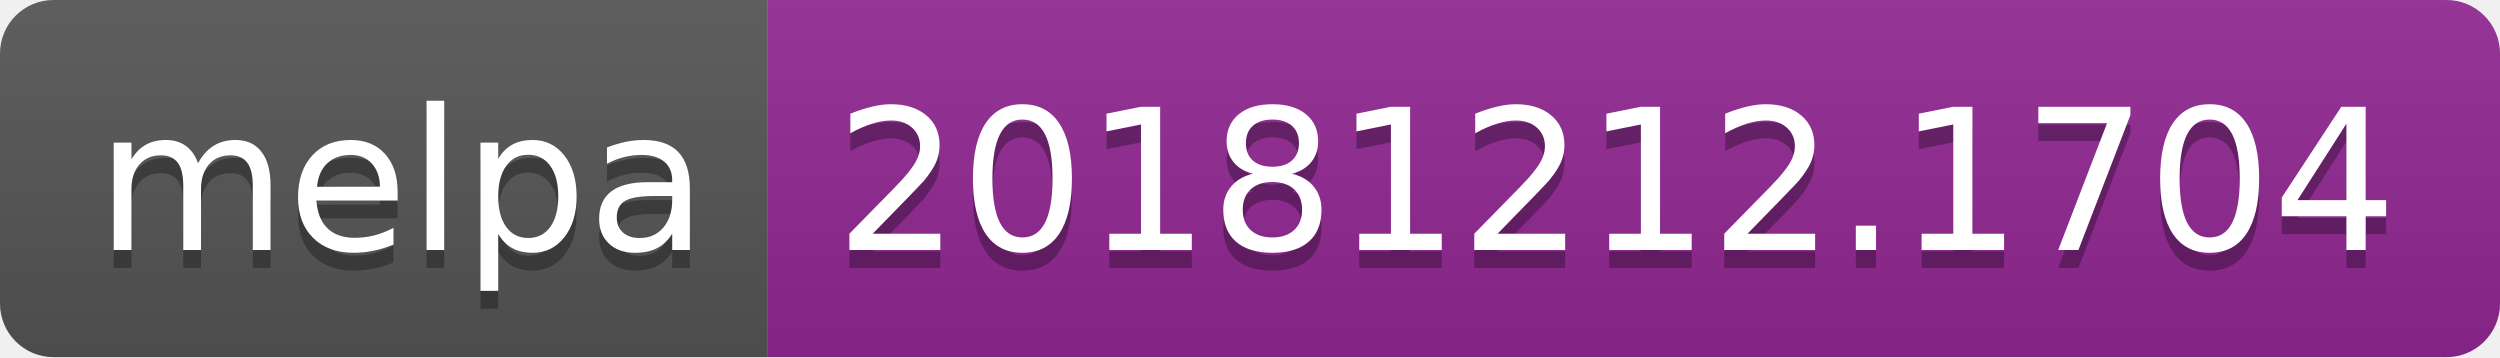
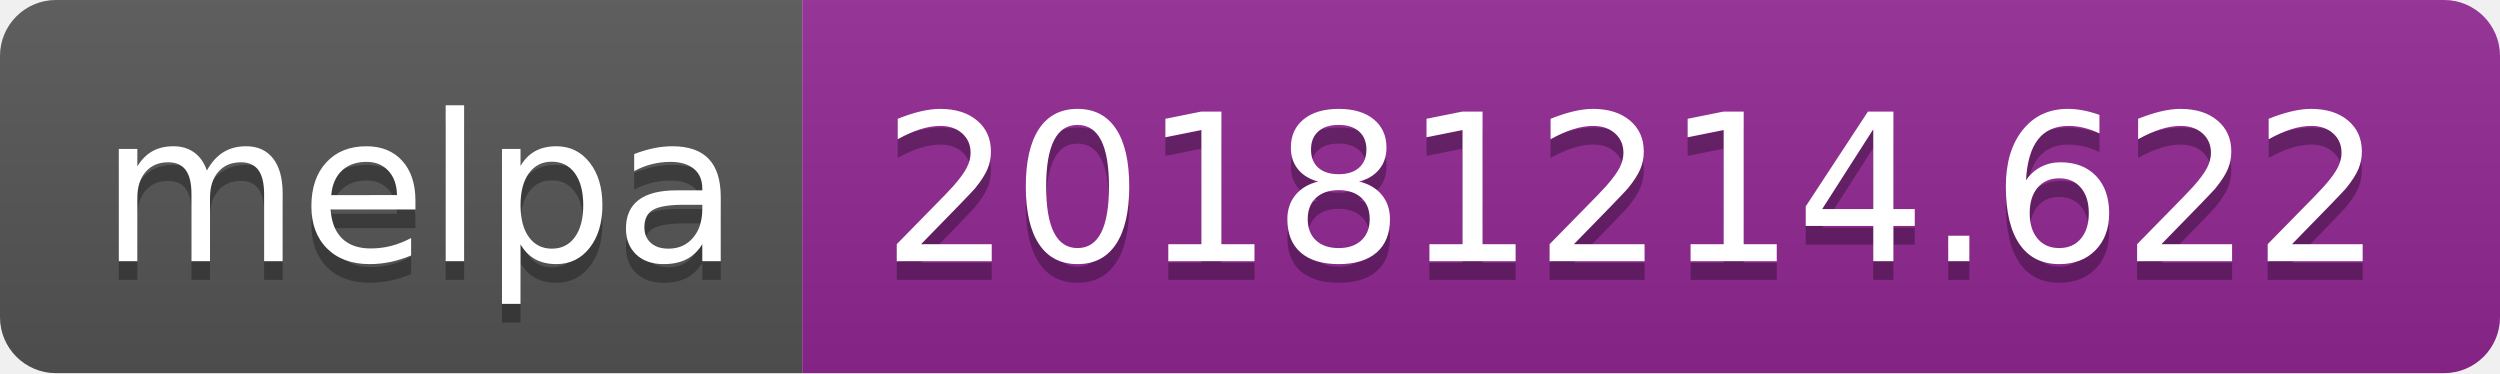
- <svg xmlns="http://www.w3.org/2000/svg" width="140" height="20">
+ <svg xmlns="http://www.w3.org/2000/svg" width="134" height="20">
  <linearGradient id="b" x2="0" y2="100%">
    <stop offset="0" stop-color="#bbb" stop-opacity=".1" />
    <stop offset="1" stop-opacity=".1" />
  </linearGradient>
  <clipPath id="a">
-     <rect width="140" height="20" rx="3" fill="#fff" />
+     <rect width="134" height="20" rx="3" fill="#fff" />
  </clipPath>
  <g clip-path="url(#a)">
    <path fill="#555" d="M0 0h43v20H0z" />
-     <path fill="#922793" d="M43 0h97v20H43z" />
-     <path fill="url(#b)" d="M0 0h140v20H0z" />
+     <path fill="#922793" d="M43 0h91v20H43z" />
+     <path fill="url(#b)" d="M0 0h134v20H0z" />
  </g>
  <g fill="#fff" text-anchor="middle" font-family="DejaVu Sans,Verdana,Geneva,sans-serif" font-size="110">
    <text x="225" y="150" fill="#010101" fill-opacity=".3" transform="scale(.1)" textLength="330">melpa</text>
    <text x="225" y="140" transform="scale(.1)" textLength="330">melpa</text>
-     <text x="905" y="150" fill="#010101" fill-opacity=".3" transform="scale(.1)" textLength="870">20181212.1704</text>
-     <text x="905" y="140" transform="scale(.1)" textLength="870">20181212.1704</text>
+     <text x="875" y="150" fill="#010101" fill-opacity=".3" transform="scale(.1)" textLength="810">20181214.622</text>
+     <text x="875" y="140" transform="scale(.1)" textLength="810">20181214.622</text>
  </g>
</svg>
